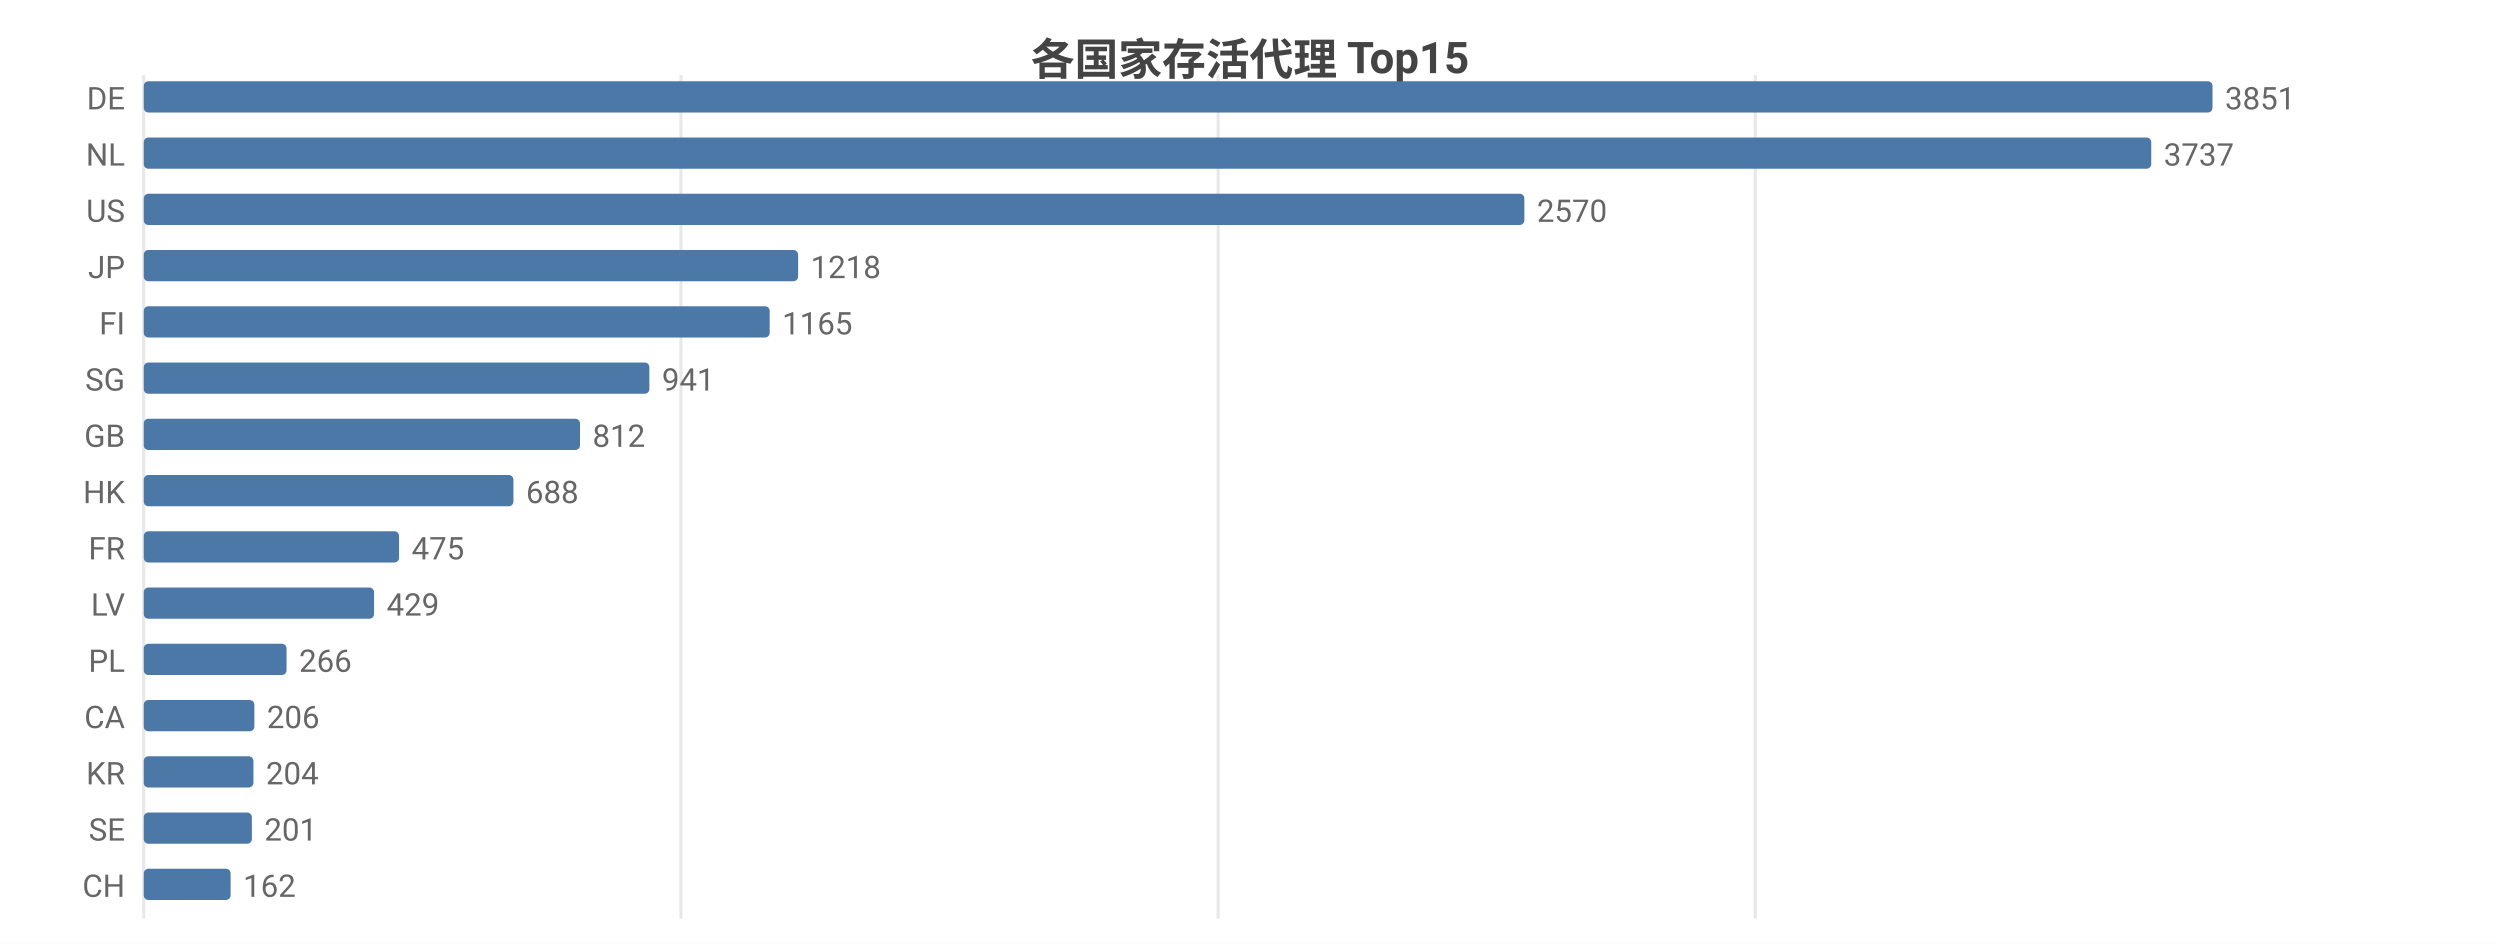
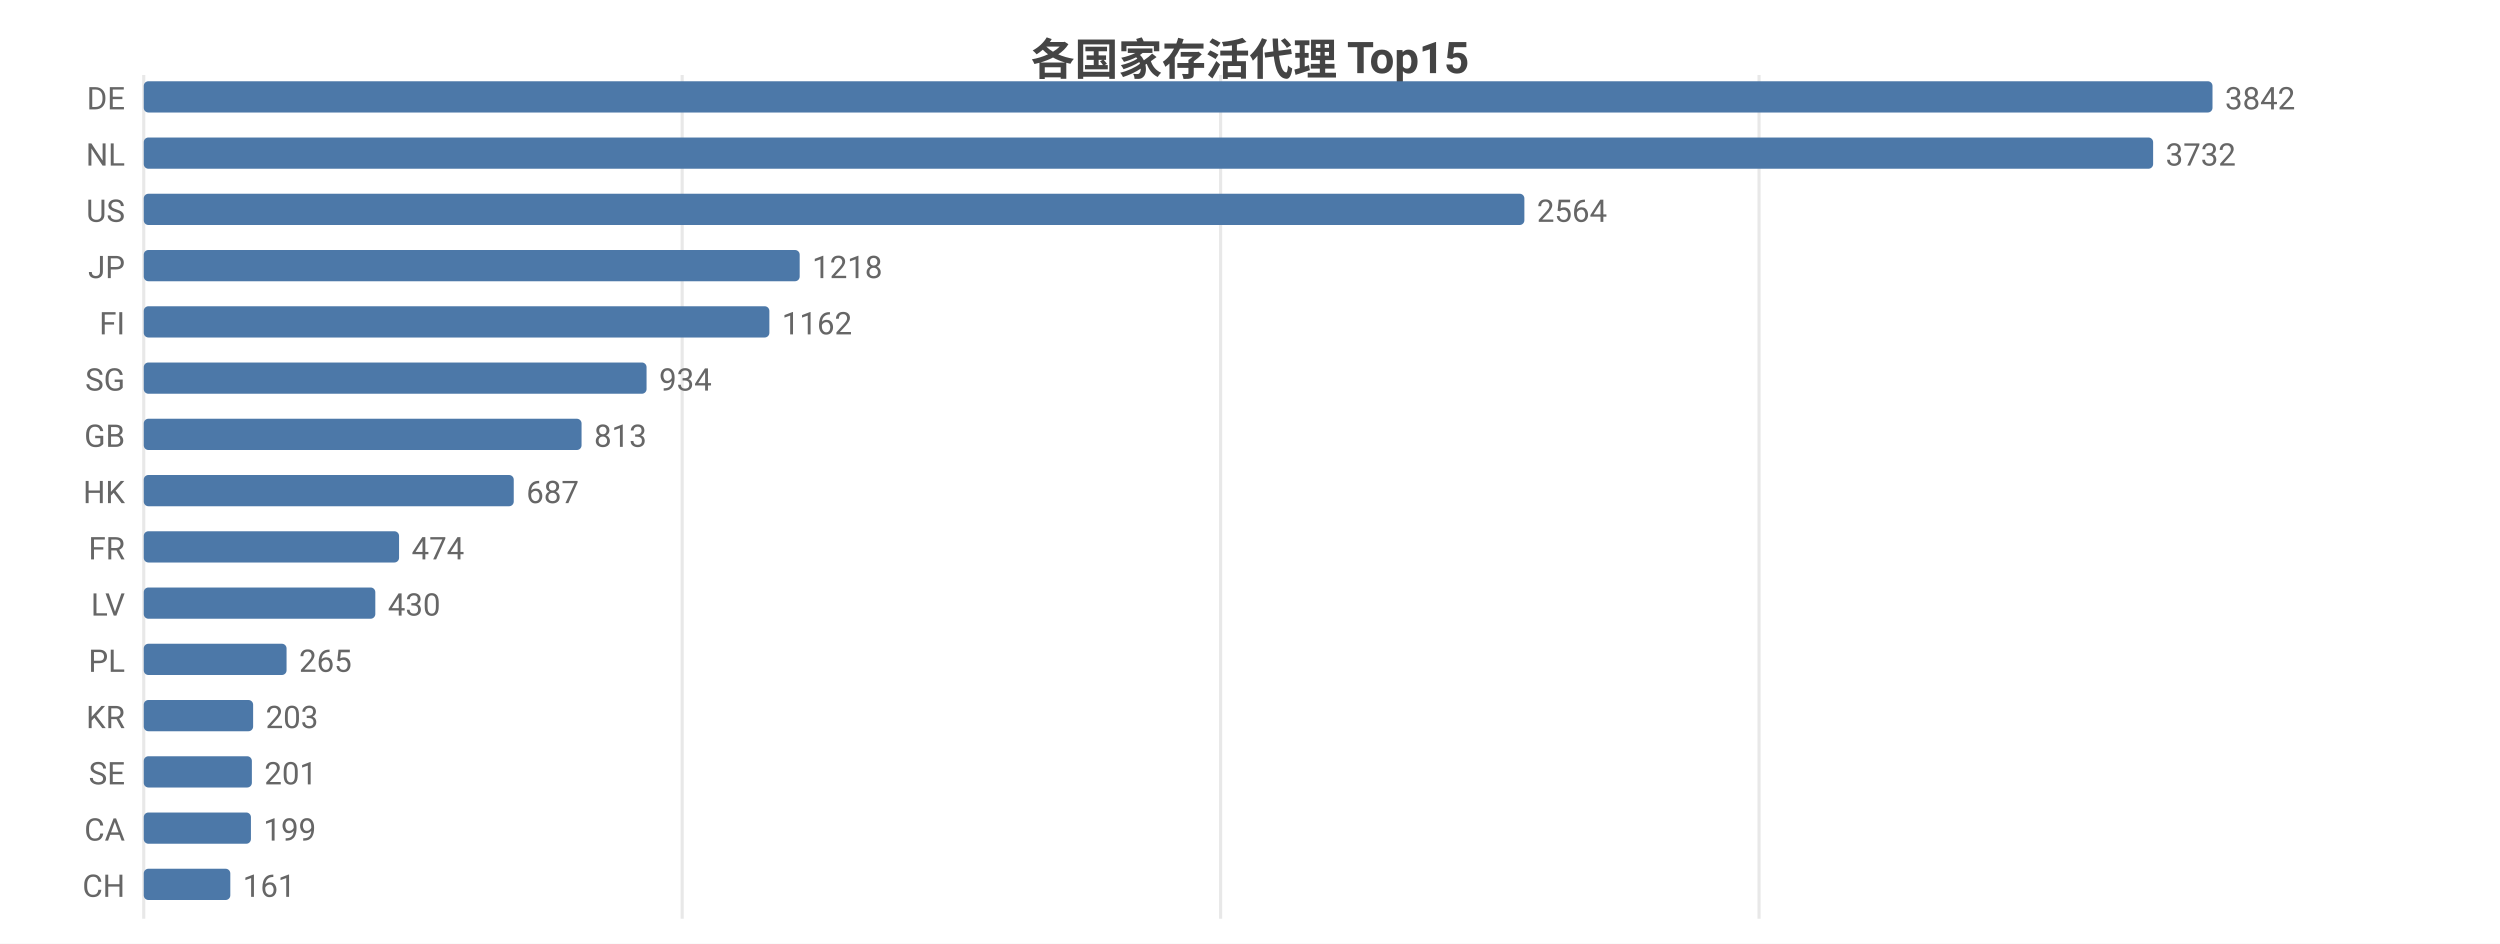
<svg xmlns="http://www.w3.org/2000/svg" width="800" height="302" viewBox="0 0 800 302">
  <rect width="800" height="302" fill="#ffffff" />
  <style>text{font-family:system-ui,-apple-system,'Segoe UI',Roboto,'PingFang SC','Microsoft YaHei','Noto Sans CJK SC',sans-serif}.g{stroke:#e8e8e8;stroke-width:1}.a{stroke:#999;stroke-width:1}.t{font-size:10px;fill:#666}.m{font-size:10px;text-anchor:middle;fill:#666}.e{font-size:10px;text-anchor:end;fill:#666}.l{font-size:11px;fill:#333}.tt{font-size:14px;font-weight:600;text-anchor:middle;fill:#444}.em{font-size:13px;text-anchor:middle;fill:#999}</style>
  <text class="tt" x="400.0" y="24">各国家存活代理 Top15</text>
  <line class="g" x1="46" y1="24" x2="46" y2="294" />
-   <line class="g" x1="217.9" y1="24" x2="217.9" y2="294" />
-   <line class="g" x1="389.8" y1="24" x2="389.8" y2="294" />
-   <line class="g" x1="561.7" y1="24" x2="561.7" y2="294" />
+   <line class="g" x1="218.3" y1="24" x2="218.3" y2="294" />
+   <line class="g" x1="390.6" y1="24" x2="390.6" y2="294" />
+   <line class="g" x1="562.9" y1="24" x2="562.9" y2="294" />
  <text class="e" x="40" y="35">DE</text>
  <rect x="46" y="26" width="662" height="10" fill="#4c78a8" rx="1.5" />
-   <text class="t" x="712" y="35">3851</text>
+   <text class="t" x="712" y="35">3842</text>
  <text class="e" x="40" y="53">NL</text>
-   <rect x="46" y="44" width="642.4" height="10" fill="#4c78a8" rx="1.5" />
-   <text class="t" x="692.4" y="53">3737</text>
+   <rect x="46" y="44" width="643.0" height="10" fill="#4c78a8" rx="1.5" />
+   <text class="t" x="693.0" y="53">3732</text>
  <text class="e" x="40" y="71">US</text>
  <rect x="46" y="62" width="441.8" height="10" fill="#4c78a8" rx="1.5" />
-   <text class="t" x="491.8" y="71">2570</text>
+   <text class="t" x="491.8" y="71">2564</text>
  <text class="e" x="40" y="89">JP</text>
-   <rect x="46" y="80" width="209.4" height="10" fill="#4c78a8" rx="1.5" />
-   <text class="t" x="259.4" y="89">1218</text>
+   <rect x="46" y="80" width="209.9" height="10" fill="#4c78a8" rx="1.5" />
+   <text class="t" x="259.9" y="89">1218</text>
  <text class="e" x="40" y="107">FI</text>
-   <rect x="46" y="98" width="200.3" height="10" fill="#4c78a8" rx="1.5" />
-   <text class="t" x="250.3" y="107">1165</text>
+   <rect x="46" y="98" width="200.2" height="10" fill="#4c78a8" rx="1.5" />
+   <text class="t" x="250.2" y="107">1162</text>
  <text class="e" x="40" y="125">SG</text>
-   <rect x="46" y="116" width="161.8" height="10" fill="#4c78a8" rx="1.5" />
-   <text class="t" x="211.8" y="125">941</text>
+   <rect x="46" y="116" width="160.9" height="10" fill="#4c78a8" rx="1.5" />
+   <text class="t" x="210.9" y="125">934</text>
  <text class="e" x="40" y="143">GB</text>
-   <rect x="46" y="134" width="139.6" height="10" fill="#4c78a8" rx="1.5" />
-   <text class="t" x="189.6" y="143">812</text>
+   <rect x="46" y="134" width="140.1" height="10" fill="#4c78a8" rx="1.5" />
+   <text class="t" x="190.1" y="143">813</text>
  <text class="e" x="40" y="161">HK</text>
-   <rect x="46" y="152" width="118.3" height="10" fill="#4c78a8" rx="1.5" />
-   <text class="t" x="168.3" y="161">688</text>
+   <rect x="46" y="152" width="118.4" height="10" fill="#4c78a8" rx="1.5" />
+   <text class="t" x="168.4" y="161">687</text>
  <text class="e" x="40" y="179">FR</text>
  <rect x="46" y="170" width="81.7" height="10" fill="#4c78a8" rx="1.5" />
-   <text class="t" x="131.7" y="179">475</text>
+   <text class="t" x="131.7" y="179">474</text>
  <text class="e" x="40" y="197">LV</text>
-   <rect x="46" y="188" width="73.7" height="10" fill="#4c78a8" rx="1.5" />
-   <text class="t" x="123.7" y="197">429</text>
+   <rect x="46" y="188" width="74.1" height="10" fill="#4c78a8" rx="1.5" />
+   <text class="t" x="124.1" y="197">430</text>
  <text class="e" x="40" y="215">PL</text>
  <rect x="46" y="206" width="45.7" height="10" fill="#4c78a8" rx="1.5" />
-   <text class="t" x="95.7" y="215">266</text>
-   <text class="e" x="40" y="233">CA</text>
-   <rect x="46" y="224" width="35.4" height="10" fill="#4c78a8" rx="1.5" />
-   <text class="t" x="85.4" y="233">206</text>
-   <text class="e" x="40" y="251">KR</text>
-   <rect x="46" y="242" width="35.1" height="10" fill="#4c78a8" rx="1.5" />
-   <text class="t" x="85.1" y="251">204</text>
-   <text class="e" x="40" y="269">SE</text>
-   <rect x="46" y="260" width="34.6" height="10" fill="#4c78a8" rx="1.5" />
-   <text class="t" x="84.6" y="269">201</text>
+   <text class="t" x="95.7" y="215">265</text>
+   <text class="e" x="40" y="233">KR</text>
+   <rect x="46" y="224" width="35.0" height="10" fill="#4c78a8" rx="1.5" />
+   <text class="t" x="85.0" y="233">203</text>
+   <text class="e" x="40" y="251">SE</text>
+   <rect x="46" y="242" width="34.6" height="10" fill="#4c78a8" rx="1.5" />
+   <text class="t" x="84.6" y="251">201</text>
+   <text class="e" x="40" y="269">CA</text>
+   <rect x="46" y="260" width="34.3" height="10" fill="#4c78a8" rx="1.5" />
+   <text class="t" x="84.3" y="269">199</text>
  <text class="e" x="40" y="287">CH</text>
-   <rect x="46" y="278" width="27.8" height="10" fill="#4c78a8" rx="1.5" />
-   <text class="t" x="77.8" y="287">162</text>
+   <rect x="46" y="278" width="27.7" height="10" fill="#4c78a8" rx="1.5" />
+   <text class="t" x="77.7" y="287">161</text>
</svg>
